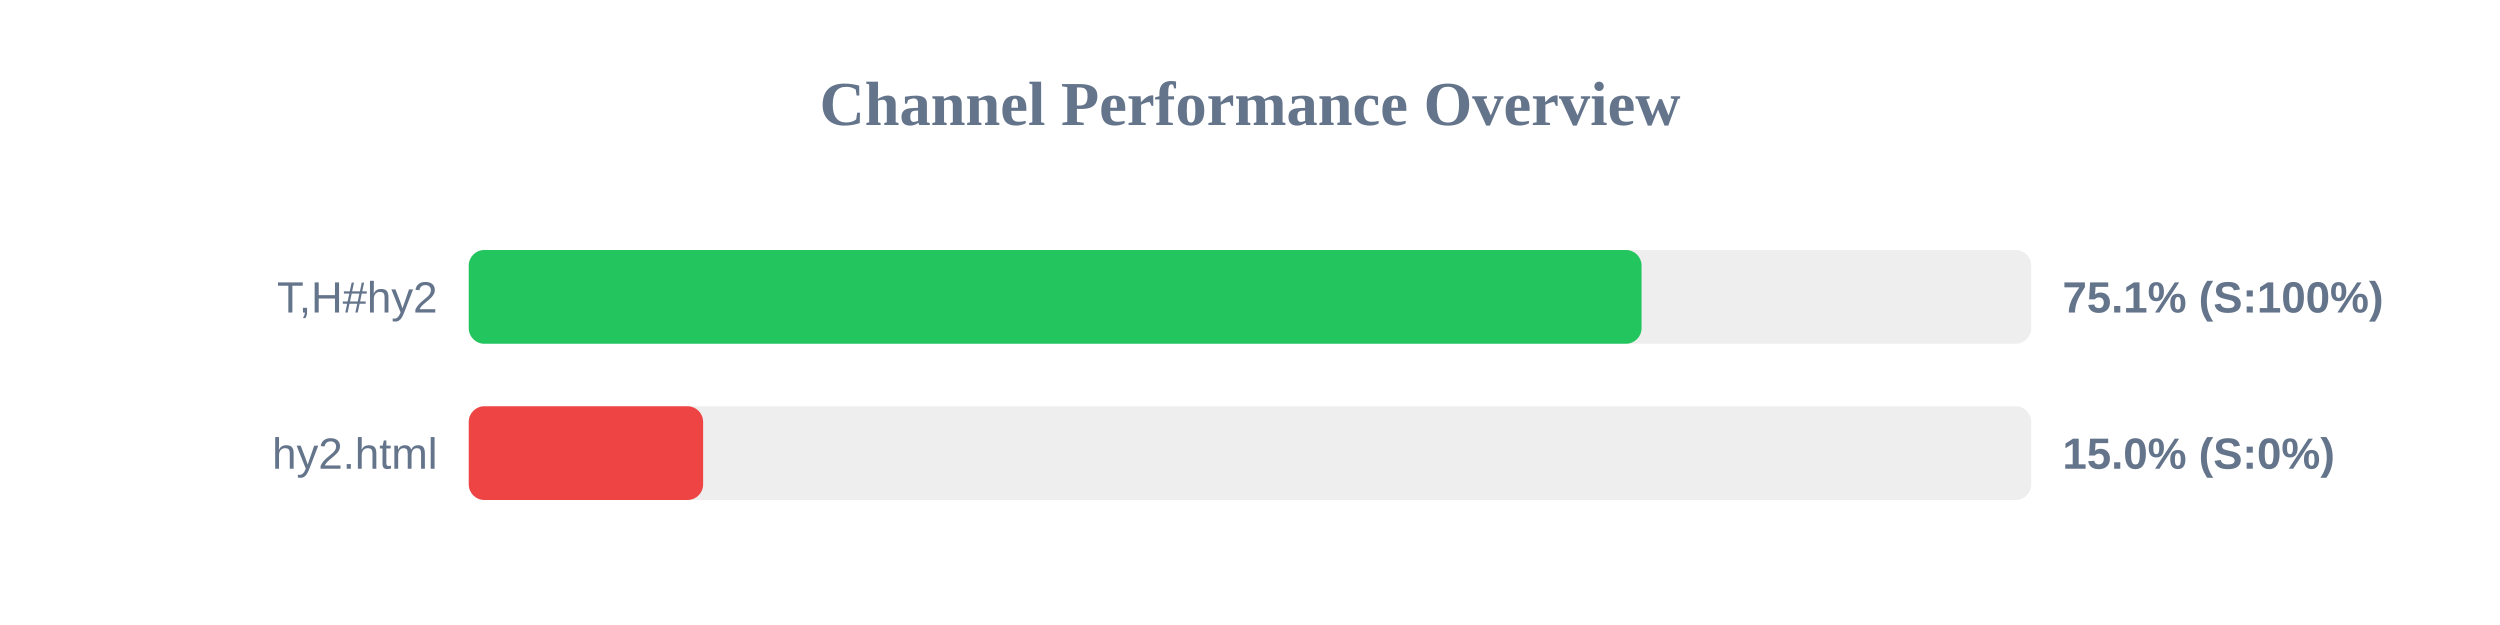
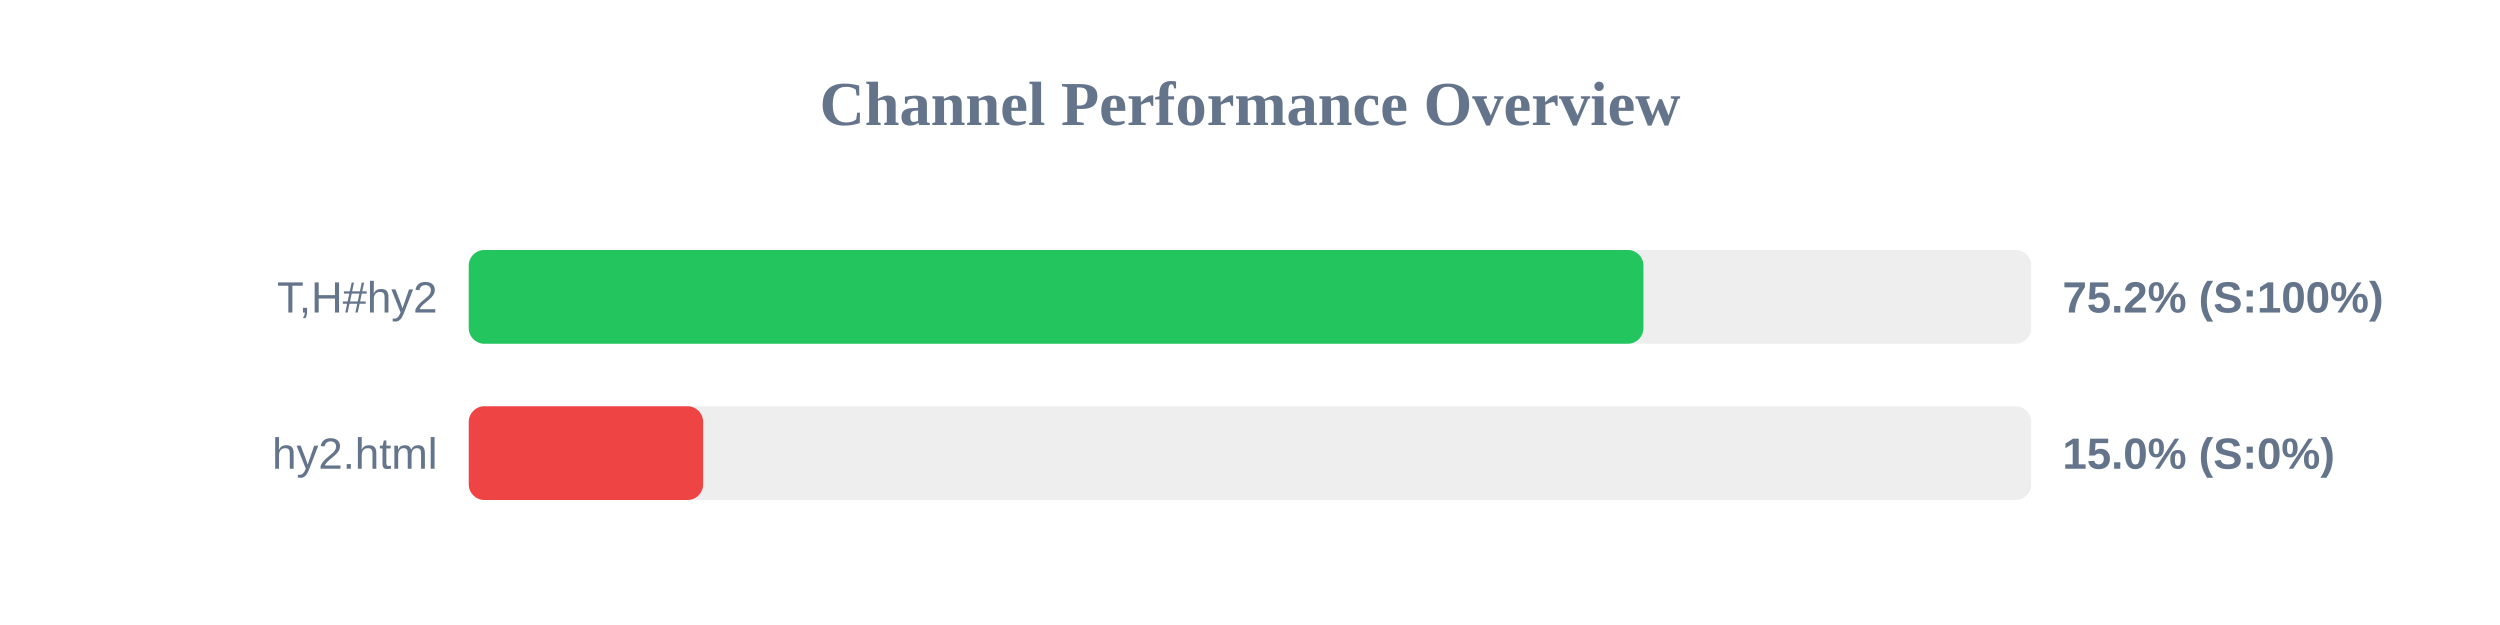
<svg xmlns="http://www.w3.org/2000/svg" width="800" height="200" version="1.1">
  <style>
        .row { font: 14px Arial; fill: #64748b; }
        .score { font: bold 14px Arial; fill: #64748b; }
    </style>
  <text x="400" y="40" text-anchor="middle" font-size="20px" font-weight="bold" fill="#64748b">Channel Performance Overview</text>
  <rect x="150" y="80" width="500" height="30" fill="#eee" rx="5" />
-   <rect x="150" y="80" width="375.3" height="30" fill="#22c55e" rx="5" />
+   <rect x="150" y="80" width="375.9" height="30" fill="#22c55e" rx="5" />
  <text x="140" y="100" text-anchor="end" class="row">T,H#hy2</text>
-   <text x="660" y="100" text-anchor="start" class="score">75.1% (S:100%)</text>
+   <text x="660" y="100" text-anchor="start" class="score">75.2% (S:100%)</text>
  <rect x="150" y="130" width="500" height="30" fill="#eee" rx="5" />
  <rect x="150" y="130" width="75.0" height="30" fill="#ef4444" rx="5" />
  <text x="140" y="150" text-anchor="end" class="row">hy2.html</text>
  <text x="660" y="150" text-anchor="start" class="score">15.0% (S:0%)</text>
</svg>
